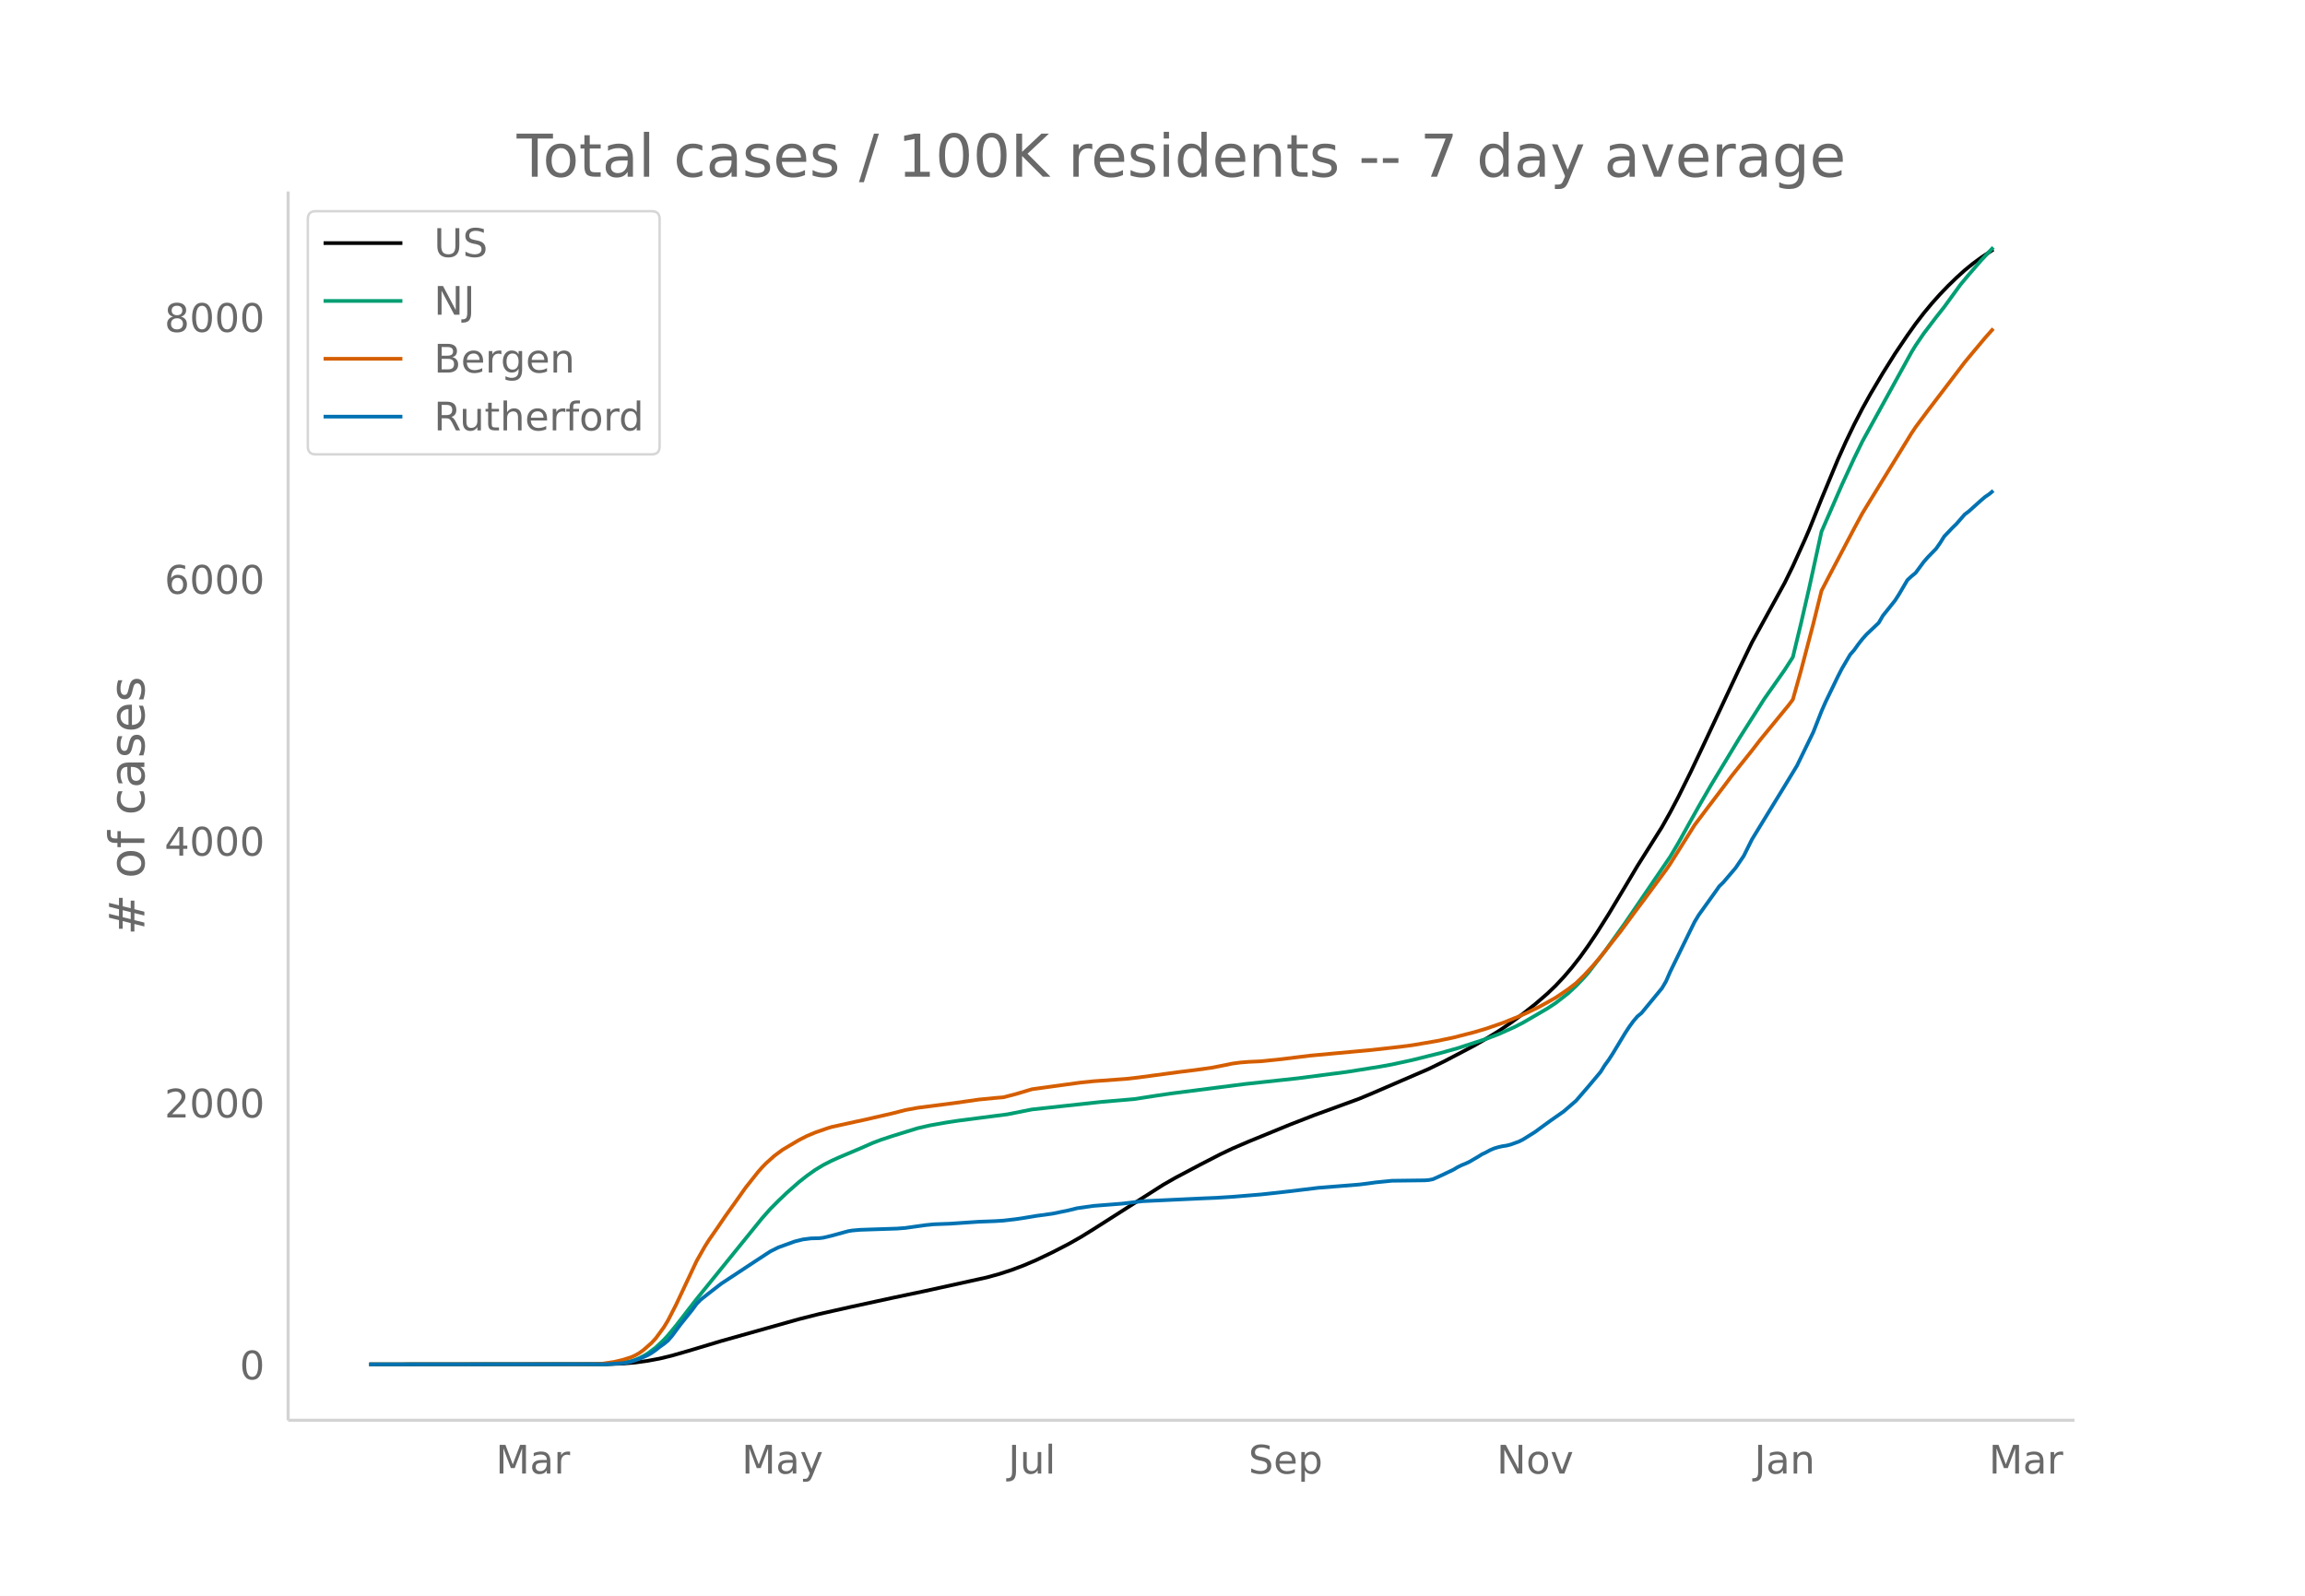
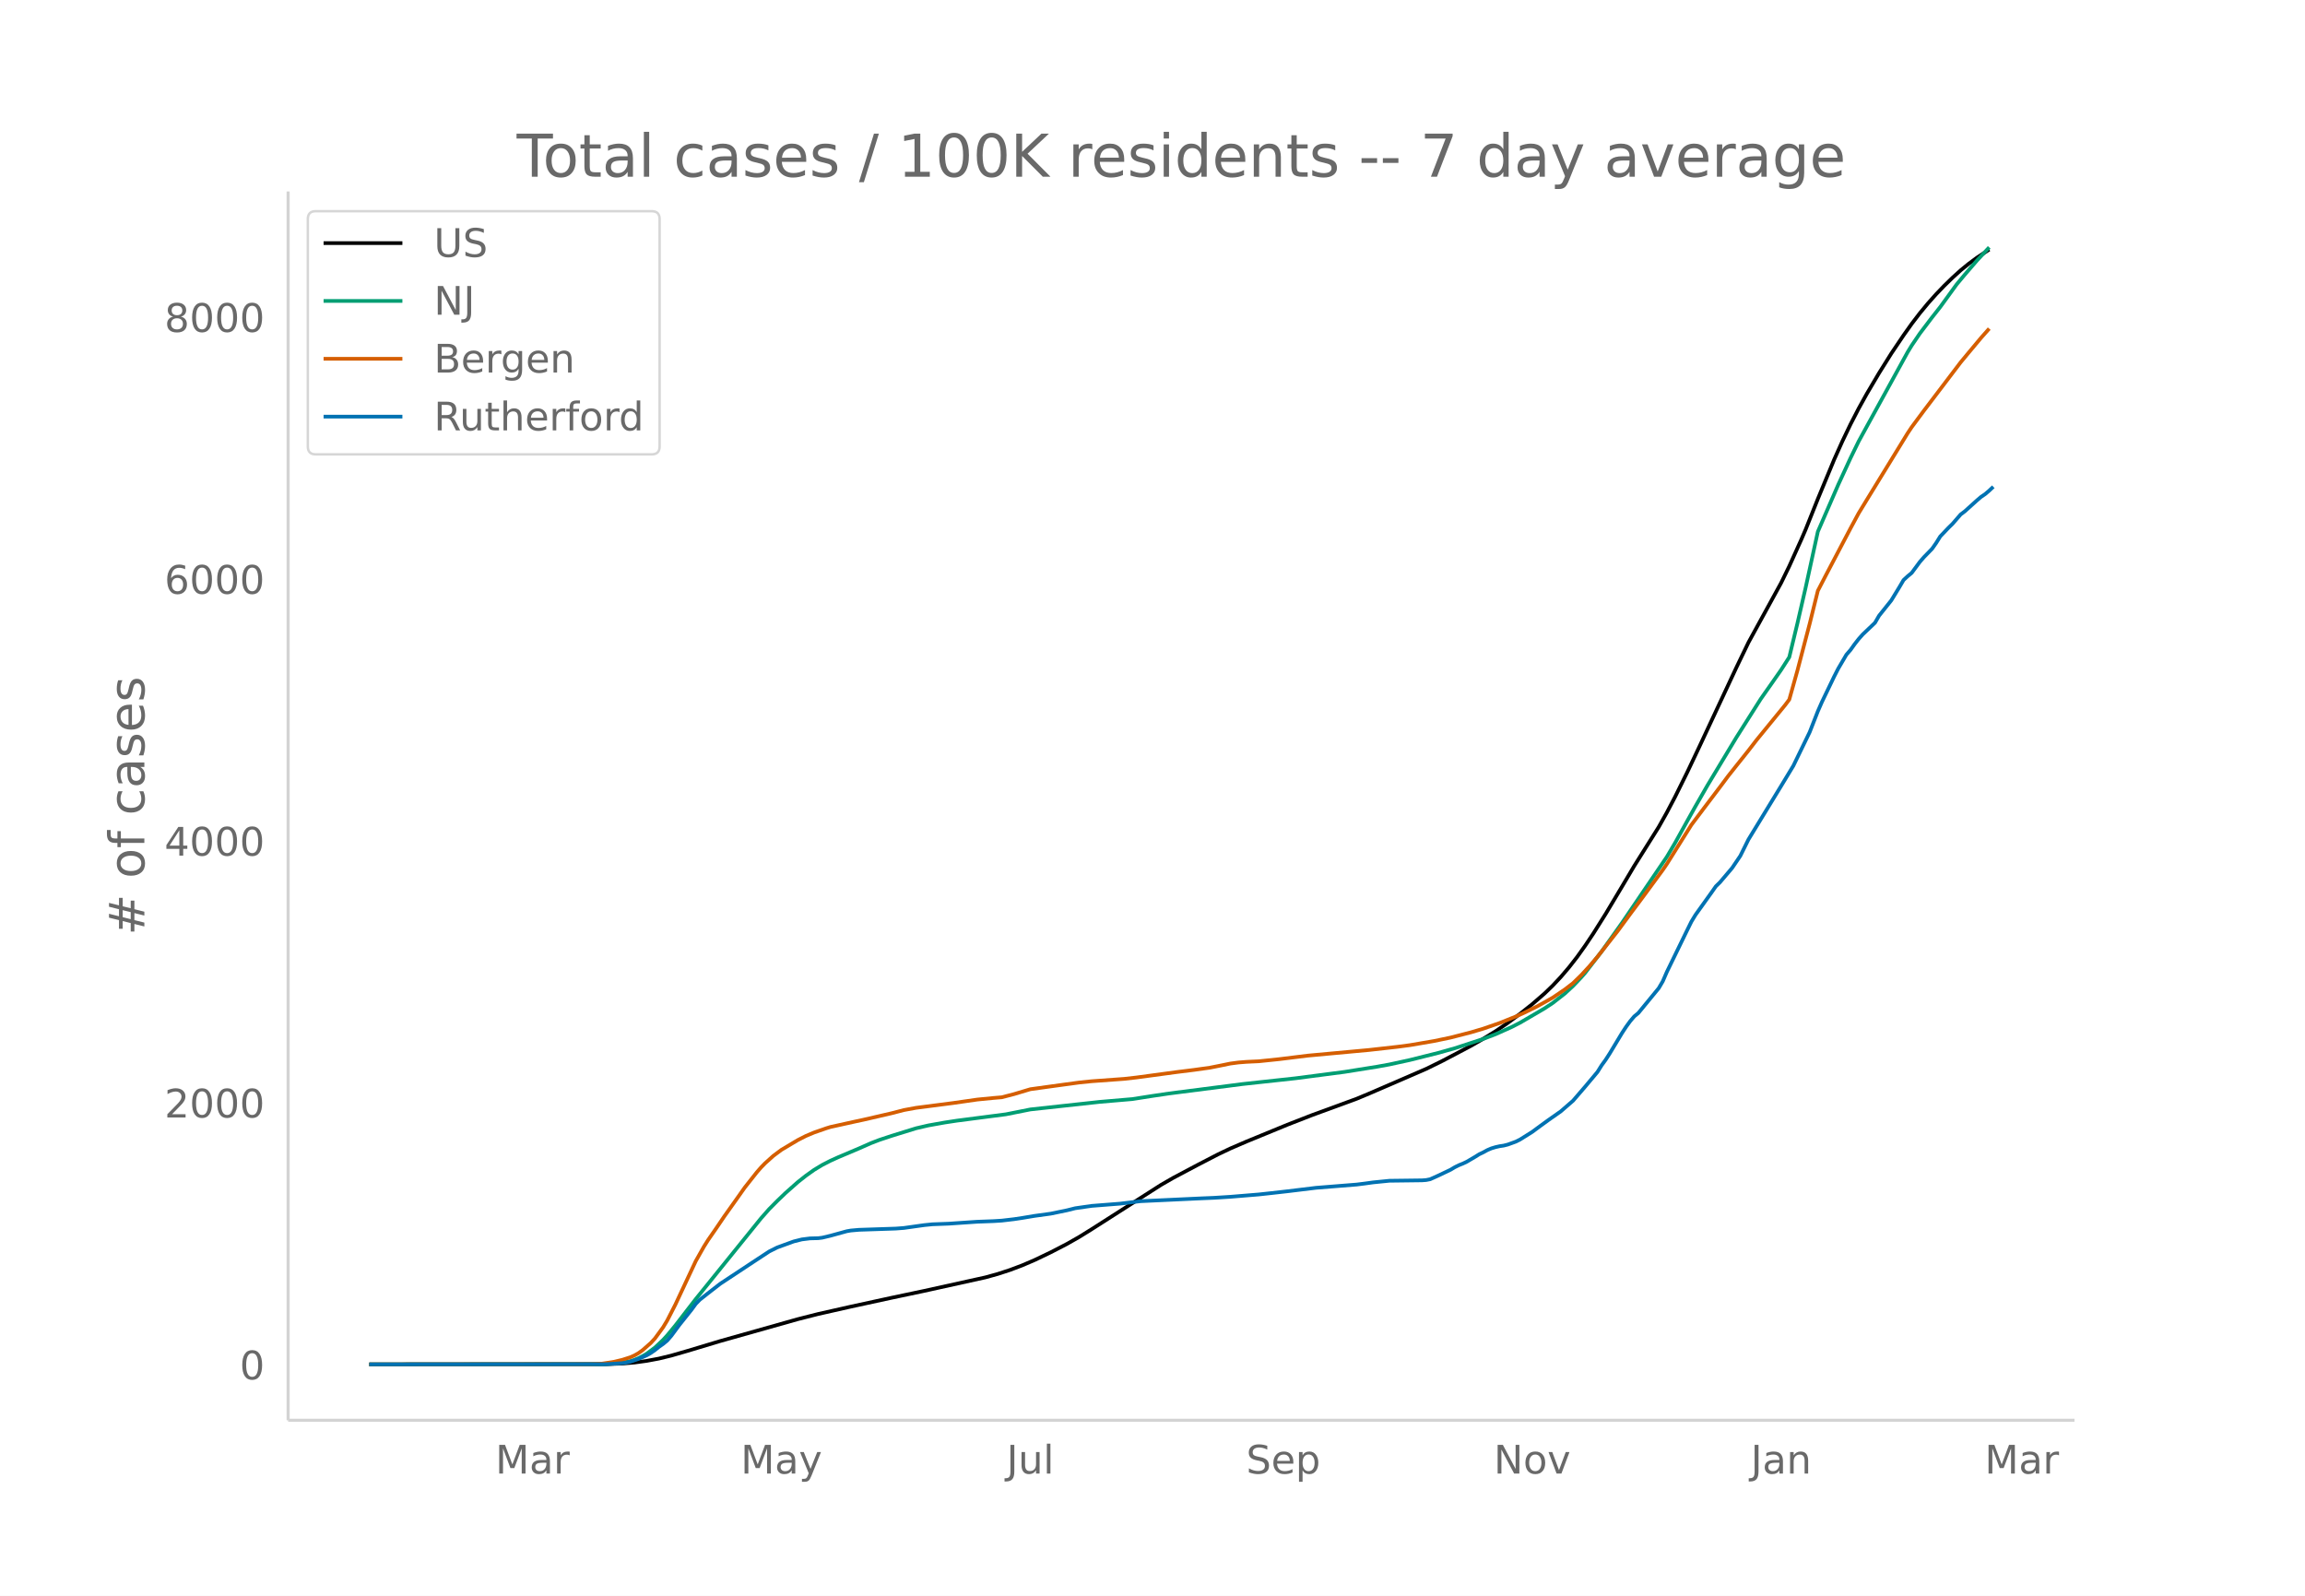
<svg xmlns="http://www.w3.org/2000/svg" xmlns:xlink="http://www.w3.org/1999/xlink" height="864" viewBox="0 0 936 648" width="1248">
  <defs>
    <style>*{stroke-linecap:butt;stroke-linejoin:round}</style>
  </defs>
  <g id="figure_1">
    <path d="M0 648h936V0H0z" fill="#fff" id="patch_1" />
    <g id="axes_1">
      <path d="M117 576.72h725.4V77.76H117z" fill="none" id="patch_2" />
-       <path clip-path="url(#p2bc6e52083)" d="M149.973 554.04l96.343-.092 6.645-.245 4.983-.42 4.983-.68 4.983-.93 4.984-1.21 6.644-1.914 13.289-3.99 31.56-8.88 8.306-2.103 13.289-2.99 16.61-3.602 13.29-2.796 24.916-5.488 4.983-1.377 4.984-1.62 4.983-1.873 4.983-2.13 6.645-3.173 6.644-3.433 4.983-2.832 4.983-3.086 28.24-18.003 4.982-2.862 9.967-5.277 8.305-4.286 4.984-2.368 6.644-2.86 16.611-6.81 9.967-3.874 18.272-6.68 4.983-2.077 23.255-10.032 6.645-3.26 11.627-6.11 4.984-2.864 4.983-3.042 4.983-3.389 4.983-3.672 4.984-3.945 4.983-4.305 3.322-3.196 3.322-3.533 3.323-3.88 3.322-4.247 3.322-4.648 3.322-4.955 4.983-7.9 6.645-11.08 4.983-8.376 6.644-10.545 3.323-5.273 3.322-5.912 3.322-6.305 4.983-10.044 4.984-10.495 14.95-31.891 4.983-10.313 13.288-24.181 3.323-6.785 4.983-11.006 1.661-3.85 4.983-12.448 6.645-15.991 3.322-7.39 3.322-6.909 3.322-6.418 3.322-5.982 4.984-8.412 4.983-7.946 4.983-7.382 3.322-4.668 3.323-4.334 3.322-4.01 3.322-3.712 3.322-3.446 3.322-3.224 3.323-3.007 3.322-2.705 3.322-2.439 4.983-3.301h0" fill="none" stroke="#000" stroke-linecap="round" stroke-width="1.5" id="line2d_1" />
-       <path clip-path="url(#p2bc6e52083)" d="M149.973 554.04l94.682-.096 4.983-.24 3.323-.384 3.322-.631 1.66-.525 1.662-.678 1.661-.837 1.661-.982 3.322-2.463 3.323-3.127 1.66-1.802 3.323-4.03 4.983-6.444 3.322-4.286 26.578-32.805 3.322-3.75 3.322-3.34 3.322-3.18 4.984-4.406 3.322-2.618 3.322-2.363 3.322-2.006 3.322-1.695 3.323-1.498 8.305-3.507 4.983-2.189 3.323-1.272 4.983-1.652 9.966-3.076 4.984-1.154 6.644-1.182 4.983-.755 8.306-1.077 11.627-1.503 9.967-1.977 28.239-3.073 13.288-1.133 8.306-1.297 6.644-.98 29.9-3.83 21.594-2.34 19.933-2.593 13.29-2.118 4.982-.904 8.306-1.803 11.628-2.905 6.644-1.869 11.628-3.786 4.983-1.9 6.644-2.965 3.322-1.706 9.967-5.805 3.322-2.185 4.983-3.877 3.323-3.066 3.322-3.486 1.66-1.895 6.645-8.61 8.306-11.624 18.272-26.834 3.322-5.612 4.983-8.957 3.322-5.923 4.984-8.646 11.627-19.249 9.967-15.695 4.983-7.075 3.322-4.757 3.323-5.17 3.322-13.775 3.322-14.397 4.983-22.784 8.306-19.069 4.983-10.792 3.322-6.795 3.322-6.052 16.611-30.164 1.661-2.717 3.323-4.881 4.983-6.557 3.322-4.207 6.645-9.135 3.322-3.978 4.983-5.762 4.983-5.337h0" fill="none" stroke="#009e73" stroke-linecap="round" stroke-width="1.5" id="line2d_2" />
-       <path clip-path="url(#p2bc6e52083)" d="M149.973 554.04l89.699-.095 4.983-.207 4.983-.766 3.323-.793 3.322-1.062 1.66-.74 1.662-.948 1.661-1.202 3.322-2.921 1.661-1.8 3.323-4.536 1.66-2.739 3.323-6.469 8.305-17.672 3.322-5.866 1.662-2.632 3.322-4.78 3.322-4.89 4.983-6.986 3.322-4.7 4.984-6.286 1.66-1.895 1.662-1.705 3.322-2.978 3.322-2.467 6.645-3.946 3.322-1.69 3.322-1.392 4.983-1.728 1.661-.513 9.967-2.194 3.322-.71 11.628-2.677 4.983-1.289 4.983-.915 14.95-1.93 9.967-1.425 6.644-.648 3.322-.275 4.984-1.29 6.644-1.985 8.306-1.143 4.983-.687 6.644-.901 4.983-.505 13.29-.965 4.983-.562 16.61-2.235 6.645-.822 6.644-.926 4.983-.988 3.323-.685 3.322-.437 3.322-.26 4.983-.233 8.306-.862 11.627-1.429 24.917-2.292 11.628-1.3 4.983-.655 9.966-1.7 6.645-1.387 8.305-2.133 4.984-1.476 6.644-2.294 6.644-2.663 3.322-1.492 4.984-2.433 3.322-1.82 3.322-1.87 4.983-3.368 3.323-2.546 3.322-3.235 3.322-3.592 3.322-3.902 8.306-10.553 4.983-6.77 4.983-6.664 8.306-11.27 1.66-2.418 9.967-15.847 4.984-6.607 6.644-8.752 3.322-4.443 3.322-4.18 4.984-6.228 3.322-4.302 11.628-14.196 1.66-2.216 3.323-11.812 4.983-18.971 3.322-13.379 3.322-6.403 9.967-18.935 3.322-6.15 3.322-5.437 16.611-27.025 1.661-2.497 4.984-6.695 14.95-19.628 3.322-4 4.983-5.944 3.322-3.735h0" fill="none" stroke="#d55e00" stroke-linecap="round" stroke-width="1.5" id="line2d_3" />
-       <path clip-path="url(#p2bc6e52083)" d="M149.973 554.04l96.343-.083 6.645-.415 1.66-.249 1.662-.373 3.322-1.12 3.322-1.453 1.661-.955 1.661-1.162 1.661-1.328 1.662-1.162 1.66-1.369 1.662-1.909 3.322-4.482 4.983-6.224 1.661-2.283 1.661-1.701 3.323-2.615 4.983-3.859 13.289-8.756 6.644-4.357 3.322-1.66 6.645-2.407 3.322-.83 3.322-.415 3.322-.083 1.661-.207 3.322-.789 6.645-1.826 1.66-.29 3.323-.29 4.983-.167 9.967-.332 3.322-.249 8.306-1.162 3.322-.332 6.644-.249 11.628-.788 6.644-.249 3.322-.207 4.984-.581 3.322-.498 4.983-.83 6.645-.913 6.644-1.37 3.322-.83 6.644-.954 11.628-.913 8.306-.996 24.916-1.162 4.983-.207 6.645-.415 11.627-.955 4.984-.54 6.644-.746 11.628-1.411 16.61-1.328 3.323-.415 3.322-.457 6.644-.664 6.645-.083 6.644-.083 1.661-.124 1.661-.332 3.323-1.494 4.983-2.365 1.66-.996 1.662-.83 1.661-.664 1.661-.789 3.322-1.95 1.661-1.038 1.662-.788 1.66-.913 1.662-.705 1.66-.498 1.662-.374 1.661-.249 1.661-.415 3.322-1.203 1.661-.83 4.984-3.113 3.322-2.448 3.322-2.407 4.983-3.486 4.984-4.315 4.983-5.769 4.983-5.934 1.661-2.656 1.661-2.282 1.661-2.573 4.984-8.258 1.66-2.531 1.662-2.283 1.661-1.95 1.661-1.37 8.306-10.084 1.66-2.821 1.662-3.818 8.305-17.014 1.661-3.362 1.661-2.739 6.645-9.254 1.66-2.365 1.662-1.618 4.983-5.852 3.323-4.896 3.322-6.681 13.288-21.704 4.984-8.216 6.644-13.653 3.322-8.466 1.661-3.776 4.984-10.333 1.66-3.237 3.323-5.644 1.661-1.908 1.661-2.324 1.661-2.117 1.661-1.867 4.984-4.73 1.66-2.864 3.323-4.15 1.661-2.075 1.661-2.614 3.322-5.644 1.661-1.535 1.661-1.37 3.323-4.482 1.66-1.909 3.323-3.402 1.661-2.366 1.661-2.656 3.322-3.485 1.661-1.619 3.323-3.818 1.66-1.245 4.984-4.481 1.661-1.411 1.661-1.12 1.661-1.412h0" fill="none" stroke="#0072b2" stroke-linecap="round" stroke-width="1.5" id="line2d_4" />
+       <path clip-path="url(#p126c378b00)" d="M149.973 554.04l96.101-.092 6.628-.245 4.97-.42 4.971-.68 4.971-.93 4.97-1.21 6.629-1.914 13.255-3.99 31.481-8.88 8.285-2.103 13.255-2.99 16.57-3.602 13.255-2.796 24.854-5.488 4.97-1.377 4.971-1.62 4.971-1.873 4.97-2.13 6.629-3.173 6.627-3.433 4.971-2.832 4.97-3.086 28.168-18.003 4.971-2.862 9.942-5.277 8.284-4.286 4.971-2.368 6.628-2.86 16.569-6.81 9.941-3.874 18.227-6.68 4.97-2.077 23.197-10.032 6.628-3.26 11.598-6.11 4.971-2.864 4.97-3.042 4.972-3.389 4.97-3.672 4.971-3.945 4.971-4.305 3.314-3.196 3.314-3.533 3.313-3.88 3.314-4.247 3.314-4.648 3.314-4.955 4.97-7.9 6.628-11.08 4.971-8.376 6.628-10.545 3.314-5.273 3.314-5.912 3.313-6.305 4.971-10.044 4.971-10.495 14.912-31.891 4.971-10.313 13.255-24.181 3.314-6.785 4.971-11.006 1.657-3.85 4.97-12.448 6.628-15.991 3.314-7.39 3.314-6.909 3.314-6.418 3.314-5.982 4.97-8.412 4.971-7.946 4.971-7.382 3.314-4.668 3.314-4.334 3.314-4.01 3.313-3.712 3.314-3.446 3.314-3.224 3.314-3.007 3.314-2.705 3.314-2.439 4.97-3.301h0" fill="none" stroke="#000" stroke-linecap="round" stroke-width="1.5" id="line2d_1" />
+       <path clip-path="url(#p126c378b00)" d="M149.973 554.04l94.444-.096 4.971-.24 3.314-.384 3.314-.631 1.657-.525 1.657-.678 1.656-.837 1.657-.982 3.314-2.463 3.314-3.127 1.657-1.802 3.314-4.03 4.97-6.444 3.314-4.286 26.511-32.805 3.314-3.75 3.314-3.34 3.314-3.18 4.97-4.406 3.314-2.618 3.314-2.363 3.314-2.006 3.314-1.695 3.314-1.498 8.284-3.507 4.971-2.189 3.314-1.272 4.97-1.652 9.942-3.076 4.97-1.154 6.629-1.182 4.97-.755 8.285-1.077 11.598-1.503 9.942-1.977 28.168-3.073 13.255-1.133 8.285-1.297 6.627-.98 29.825-3.83 21.54-2.34 19.883-2.593 13.255-2.118 4.971-.904 8.285-1.803 11.598-2.905 6.628-1.869 11.598-3.786 4.97-1.9 6.629-2.965 3.313-1.706 9.942-5.805 3.314-2.185 4.97-3.877 3.314-3.066 3.314-3.486 1.657-1.895 6.628-8.61 8.284-11.624 18.227-26.834 3.313-5.612 4.971-8.957 3.314-5.923 4.97-8.646 11.6-19.249 9.94-15.695 4.972-7.075 3.313-4.757 3.314-5.17 3.314-13.775 3.314-14.397 4.97-22.784 8.285-19.069 4.971-10.792 3.314-6.795 3.314-6.052 16.569-30.164 1.657-2.717 3.314-4.881 4.97-6.557 3.314-4.207 6.628-9.135 3.314-3.978 4.97-5.762 4.971-5.337h0" fill="none" stroke="#009e73" stroke-linecap="round" stroke-width="1.5" id="line2d_2" />
+       <path clip-path="url(#p126c378b00)" d="M149.973 554.04l89.473-.095 4.971-.207 4.971-.766 3.314-.793 3.314-1.062 1.657-.74 1.657-.948 1.656-1.202 3.314-2.921 1.657-1.8 3.314-4.536 1.657-2.739 3.314-6.469 8.284-17.672 3.314-5.866 1.657-2.632 3.314-4.78 3.314-4.89 4.97-6.986 3.314-4.7 4.971-6.286 1.657-1.895 1.657-1.705 3.314-2.978 3.314-2.467 6.627-3.946 3.314-1.69 3.314-1.392 4.97-1.728 1.658-.513 9.941-2.194 3.314-.71 11.599-2.677 4.97-1.289 4.971-.915 14.912-1.93 9.942-1.425 6.628-.648 3.313-.275 4.971-1.29 6.628-1.985 8.285-1.143 4.97-.687 6.628-.901 4.97-.505 13.256-.965 4.97-.562 16.57-2.235 6.628-.822 6.627-.926 4.971-.988 3.314-.685 3.314-.437 3.314-.26 4.97-.233 8.285-.862 11.599-1.429 24.853-2.292 11.599-1.3 4.97-.655 9.942-1.7 6.628-1.387 8.284-2.133 4.971-1.476 6.628-2.294 6.628-2.663 3.313-1.492 4.971-2.433 3.314-1.82 3.314-1.87 4.97-3.368 3.314-2.546 3.314-3.235 3.314-3.592 3.314-3.902 8.285-10.553 4.97-6.77 4.971-6.664 8.285-11.27 1.657-2.418 9.941-15.847 4.97-6.607 6.629-8.752 3.313-4.443 3.314-4.18 4.971-6.228 3.314-4.302 11.598-14.196 1.657-2.216 3.314-11.812 4.97-18.971 3.315-13.379 3.314-6.403 9.941-18.935 3.314-6.15 3.314-5.437 16.569-27.025 1.657-2.497 4.97-6.695 14.913-19.628 3.314-4 4.97-5.944 3.314-3.735h0" fill="none" stroke="#d55e00" stroke-linecap="round" stroke-width="1.5" id="line2d_3" />
+       <path clip-path="url(#p126c378b00)" d="M149.973 554.04l96.101-.083 6.628-.415 1.657-.249 1.657-.373 3.314-1.12 3.313-1.453 1.657-.955 1.657-1.162 1.657-1.328 1.657-1.162 1.657-1.369 1.657-1.909 3.314-4.482 4.97-6.224 1.657-2.283 1.657-1.701 3.314-2.615 4.97-3.859 13.256-8.756 6.628-4.357 3.314-1.66 6.628-2.407 3.313-.83 3.314-.415 3.314-.083 1.657-.207 3.314-.789 6.627-1.826 1.657-.29 3.314-.29 4.971-.167 9.942-.332 3.313-.249 8.285-1.162 3.314-.332 6.628-.249 11.598-.788 6.628-.249 3.313-.207 4.971-.581 3.314-.498 4.97-.83 6.629-.913 6.627-1.37 3.314-.83 6.628-.954 11.598-.913 8.285-.996 24.854-1.162 4.97-.207 6.628-.415 11.598-.955 4.971-.54 6.628-.746 11.598-1.411 16.57-1.328 3.313-.415 3.314-.457 6.628-.664 6.628-.083 6.627-.083 1.657-.124 1.657-.332 3.314-1.494 4.97-2.365 1.658-.996 1.657-.83 1.657-.664 1.656-.789 3.314-1.95 1.657-1.038 1.657-.788 1.657-.913 1.657-.705 1.657-.498 1.657-.374 1.657-.249 1.657-.415 3.314-1.203 1.656-.83 4.971-3.113 3.314-2.448 3.314-2.407 4.97-3.486 4.971-4.315 4.971-5.769 4.97-5.934 1.658-2.656 1.657-2.282 1.657-2.573 4.97-8.258 1.657-2.531 1.657-2.283 1.657-1.95 1.657-1.37 8.285-10.084 1.657-2.821 1.657-3.818 8.284-17.014 1.657-3.362 1.657-2.739 6.628-9.254 1.657-2.365 1.657-1.618 4.97-5.852 3.314-4.896 3.314-6.681 13.255-21.704 4.971-8.216 6.628-13.653 3.314-8.466 1.657-3.776 4.97-10.333 1.657-3.237 3.314-5.644 1.657-1.908 1.657-2.324 1.657-2.117 1.657-1.867 4.97-4.73 1.657-2.864 3.314-4.15 1.657-2.075 3.314-5.436 1.657-2.822 1.657-1.535 1.657-1.37 3.314-4.482 1.657-1.909 3.313-3.402 1.657-2.366 1.657-2.656 3.314-3.485 1.657-1.619 3.314-3.818 1.657-1.245 4.97-4.481 1.658-1.411 1.656-1.12 1.657-1.412 1.657-1.577h0" fill="none" stroke="#0072b2" stroke-linecap="round" stroke-width="1.5" id="line2d_4" />
      <path d="M117 576.72V77.76" fill="none" stroke="#d3d3d3" stroke-linecap="square" stroke-width="1.25" id="patch_3" />
      <path d="M117 576.72h725.4" fill="none" stroke="#d3d3d3" stroke-linecap="square" stroke-width="1.25" id="patch_4" />
      <g id="matplotlib.axis_1">
        <g id="xtick_1">
-           <g transform="matrix(.16 0 0 -.16 201.323 598.378)" fill="#696969" id="text_1">
+           <g transform="matrix(.16 0 0 -.16 201.156 598.378)" fill="#696969" id="text_1">
            <defs>
              <path d="M9.813 72.906h14.703l18.593-49.61 18.703 49.61h14.704V0H66.89v64.016l-18.797-50h-9.907l-18.796 50V0H9.813z" id="DejaVuSans-77" />
              <path d="M34.281 27.484q-10.89 0-15.093-2.484-4.204-2.484-4.204-8.5 0-4.781 3.157-7.594 3.156-2.797 8.562-2.797 7.485 0 12 5.297 4.516 5.297 4.516 14.078v2zm17.922 3.72V0H43.22v8.297Q40.14 3.328 35.547.953q-4.594-2.375-11.234-2.375-8.391 0-13.36 4.719Q6 8.016 6 15.922q0 9.219 6.172 13.906 6.187 4.688 18.437 4.688h12.61v.89q0 6.203-4.078 9.594-4.078 3.39-11.453 3.39-4.688 0-9.141-1.124-4.438-1.125-8.531-3.375v8.312q4.921 1.906 9.562 2.844 4.64.953 9.031.953 11.875 0 17.735-6.156 5.86-6.14 5.86-18.64z" id="DejaVuSans-97" />
              <path d="M41.11 46.297q-1.516.875-3.297 1.281Q36.03 48 33.89 48q-7.625 0-11.703-4.953-4.079-4.953-4.079-14.234V0H9.08v54.688h9.03v-8.5q2.844 4.984 7.375 7.39Q30.031 56 36.531 56q.922 0 2.047-.125 1.125-.11 2.484-.36z" id="DejaVuSans-114" />
            </defs>
            <use xlink:href="#DejaVuSans-77" />
            <use x="86.279" xlink:href="#DejaVuSans-97" />
            <use x="147.559" xlink:href="#DejaVuSans-114" />
          </g>
        </g>
        <g id="xtick_2">
-           <g transform="matrix(.16 0 0 -.16 301.203 598.378)" fill="#696969" id="text_2">
+           <g transform="matrix(.16 0 0 -.16 300.782 598.378)" fill="#696969" id="text_2">
            <defs>
              <path d="M32.172-5.078q-3.797-9.766-7.422-12.735-3.61-2.984-9.656-2.984H7.906v7.516h5.282q3.703 0 5.75 1.765Q21-9.766 23.483-3.219l1.61 4.094-22.11 53.813H12.5l17.094-42.766 17.093 42.766h9.516z" id="DejaVuSans-121" />
            </defs>
            <use xlink:href="#DejaVuSans-77" />
            <use x="86.279" xlink:href="#DejaVuSans-97" />
            <use x="147.559" xlink:href="#DejaVuSans-121" />
          </g>
        </g>
        <g id="xtick_3">
-           <g transform="matrix(.16 0 0 -.16 409.418 598.378)" fill="#696969" id="text_3">
+           <g transform="matrix(.16 0 0 -.16 408.741 598.378)" fill="#696969" id="text_3">
            <defs>
              <path d="M9.813 72.906h9.859V5.078q0-13.187-5-19.14-5-5.954-16.094-5.954h-3.75v8.297h3.078q6.531 0 9.219 3.672Q9.813-4.39 9.813 5.078z" id="DejaVuSans-74" />
              <path d="M8.5 21.578v33.11h8.984V21.922q0-7.766 3.016-11.656 3.031-3.875 9.094-3.875 7.265 0 11.484 4.64 4.234 4.64 4.234 12.656v31h8.985V0h-8.984v8.406Q42.047 3.422 37.718 1q-4.313-2.422-10.032-2.422-9.421 0-14.312 5.86Q8.5 10.296 8.5 21.578zM31.11 56z" id="DejaVuSans-117" />
              <path d="M9.422 75.984h8.984V0H9.422z" id="DejaVuSans-108" />
            </defs>
            <use xlink:href="#DejaVuSans-74" />
            <use x="29.492" xlink:href="#DejaVuSans-117" />
            <use x="92.871" xlink:href="#DejaVuSans-108" />
          </g>
        </g>
        <g id="xtick_4">
-           <g transform="matrix(.16 0 0 -.16 506.978 598.378)" fill="#696969" id="text_4">
+           <g transform="matrix(.16 0 0 -.16 506.043 598.378)" fill="#696969" id="text_4">
            <defs>
              <path d="M53.516 70.516V60.89q-5.61 2.687-10.594 4-4.984 1.328-9.625 1.328-8.047 0-12.422-3.125t-4.375-8.89q0-4.845 2.906-7.313 2.907-2.453 11.016-3.97l5.953-1.218q11.031-2.11 16.281-7.406 5.25-5.297 5.25-14.172 0-10.61-7.11-16.078-7.093-5.469-20.812-5.469-5.172 0-11.015 1.172Q13.14.922 6.89 3.219v10.156q6-3.36 11.765-5.078 5.766-1.703 11.328-1.703 8.438 0 13.032 3.312 4.593 3.328 4.593 9.485 0 5.359-3.297 8.39-3.296 3.032-10.812 4.547L27.484 33.5q-11.03 2.188-15.968 6.875-4.922 4.688-4.922 13.047 0 9.672 6.812 15.234 6.813 5.563 18.766 5.563 5.14 0 10.453-.938 5.328-.922 10.89-2.765z" id="DejaVuSans-83" />
              <path d="M56.203 29.594v-4.39H14.891q.593-9.282 5.593-14.142 5-4.859 13.938-4.859 5.172 0 10.031 1.266 4.86 1.265 9.656 3.812v-8.5Q49.266.734 44.187-.344 39.11-1.422 33.892-1.422q-13.094 0-20.735 7.61-7.64 7.625-7.64 20.625 0 13.421 7.25 21.296Q20.016 56 32.328 56q11.031 0 17.453-7.11 6.422-7.093 6.422-19.296zm-8.984 2.64q-.094 7.36-4.125 11.75-4.032 4.407-10.672 4.407-7.516 0-12.031-4.25-4.516-4.25-5.203-11.97z" id="DejaVuSans-101" />
              <path d="M18.11 8.203v-29H9.077v75.484h9.031v-8.296q2.844 4.875 7.157 7.234Q29.594 56 35.594 56q9.968 0 16.187-7.906 6.235-7.907 6.235-20.797T51.78 6.484q-6.218-7.906-16.187-7.906-6 0-10.328 2.375-4.313 2.375-7.157 7.25zm30.578 19.094q0 9.906-4.079 15.547-4.078 5.64-11.203 5.64-7.14 0-11.218-5.64-4.079-5.64-4.079-15.547 0-9.906 4.078-15.547 4.079-5.64 11.22-5.64 7.124 0 11.202 5.64t4.078 15.547z" id="DejaVuSans-112" />
            </defs>
            <use xlink:href="#DejaVuSans-83" />
            <use x="63.477" xlink:href="#DejaVuSans-101" />
            <use x="125" xlink:href="#DejaVuSans-112" />
          </g>
        </g>
        <g id="xtick_5">
-           <g transform="matrix(.16 0 0 -.16 607.77 598.378)" fill="#696969" id="text_5">
+           <g transform="matrix(.16 0 0 -.16 606.58 598.378)" fill="#696969" id="text_5">
            <defs>
              <path d="M9.813 72.906h13.28l32.329-60.984v60.984h9.562V0h-13.28L19.39 60.984V0H9.813z" id="DejaVuSans-78" />
              <path d="M30.61 48.39q-7.22 0-11.422-5.64-4.204-5.64-4.204-15.453 0-9.813 4.172-15.453 4.188-5.64 11.453-5.64 7.188 0 11.375 5.655 4.203 5.672 4.203 15.438 0 9.719-4.203 15.406-4.187 5.688-11.375 5.688zm0 7.61q11.718 0 18.406-7.625 6.703-7.61 6.703-21.078 0-13.422-6.703-21.078-6.688-7.64-18.407-7.64-11.765 0-18.437 7.64-6.656 7.656-6.656 21.078 0 13.469 6.656 21.078Q18.844 56 30.609 56z" id="DejaVuSans-111" />
              <path d="M2.984 54.688H12.5L29.594 8.797l17.093 45.89h9.516L35.687 0H23.485z" id="DejaVuSans-118" />
            </defs>
            <use xlink:href="#DejaVuSans-78" />
            <use x="74.805" xlink:href="#DejaVuSans-111" />
            <use x="135.986" xlink:href="#DejaVuSans-118" />
          </g>
        </g>
        <g id="xtick_6">
-           <g transform="matrix(.16 0 0 -.16 712.379 598.378)" fill="#696969" id="text_6">
+           <g transform="matrix(.16 0 0 -.16 710.935 598.378)" fill="#696969" id="text_6">
            <defs>
              <path d="M54.89 33.016V0h-8.984v32.719q0 7.765-3.031 11.61-3.031 3.858-9.078 3.858-7.281 0-11.484-4.64-4.204-4.625-4.204-12.64V0H9.08v54.688h9.03v-8.5q3.235 4.937 7.594 7.374Q30.078 56 35.797 56q9.422 0 14.25-5.828 4.844-5.828 4.844-17.156z" id="DejaVuSans-110" />
            </defs>
            <use xlink:href="#DejaVuSans-74" />
            <use x="29.492" xlink:href="#DejaVuSans-97" />
            <use x="90.771" xlink:href="#DejaVuSans-110" />
          </g>
        </g>
        <g id="xtick_7">
-           <g transform="matrix(.16 0 0 -.16 807.622 598.378)" fill="#696969" id="text_7">
+           <g transform="matrix(.16 0 0 -.16 805.932 598.378)" fill="#696969" id="text_7">
            <use xlink:href="#DejaVuSans-77" />
            <use x="86.279" xlink:href="#DejaVuSans-97" />
            <use x="147.559" xlink:href="#DejaVuSans-114" />
          </g>
        </g>
      </g>
      <g id="matplotlib.axis_2">
        <g id="ytick_1">
          <g transform="matrix(.16 0 0 -.16 97.32 560.119)" fill="#696969" id="text_8">
            <defs>
              <path d="M31.781 66.406q-7.61 0-11.453-7.5Q16.5 51.422 16.5 36.375q0-14.984 3.828-22.484 3.844-7.5 11.453-7.5 7.672 0 11.5 7.5 3.844 7.5 3.844 22.484 0 15.047-3.844 22.531-3.828 7.5-11.5 7.5zm0 7.813q12.266 0 18.735-9.703 6.468-9.688 6.468-28.141 0-18.406-6.468-28.11-6.47-9.687-18.735-9.687-12.25 0-18.718 9.688-6.47 9.703-6.47 28.109 0 18.453 6.47 28.14Q19.53 74.22 31.78 74.22z" id="DejaVuSans-48" />
            </defs>
            <use xlink:href="#DejaVuSans-48" />
          </g>
        </g>
        <g id="ytick_2">
          <g transform="matrix(.16 0 0 -.16 66.78 453.784)" fill="#696969" id="text_9">
            <defs>
              <path d="M19.188 8.297h34.421V0H7.33v8.297q5.609 5.812 15.296 15.594 9.703 9.797 12.188 12.64 4.734 5.313 6.609 9 1.89 3.688 1.89 7.25 0 5.813-4.078 9.469-4.078 3.672-10.625 3.672-4.64 0-9.797-1.61-5.14-1.609-11-4.89v9.969Q13.767 71.78 18.938 73q5.188 1.219 9.485 1.219 11.328 0 18.062-5.672 6.735-5.656 6.735-15.125 0-4.5-1.688-8.531-1.672-4.016-6.125-9.485-1.218-1.422-7.765-8.187-6.532-6.766-18.453-18.922z" id="DejaVuSans-50" />
            </defs>
            <use xlink:href="#DejaVuSans-50" />
            <use x="63.623" xlink:href="#DejaVuSans-48" />
            <use x="127.246" xlink:href="#DejaVuSans-48" />
            <use x="190.869" xlink:href="#DejaVuSans-48" />
          </g>
        </g>
        <g id="ytick_3">
          <g transform="matrix(.16 0 0 -.16 66.78 347.449)" fill="#696969" id="text_10">
            <defs>
              <path d="M37.797 64.313L12.89 25.39h24.906zm-2.594 8.593H47.61V25.391h10.407v-8.203H47.609V0h-9.812v17.188H4.89v9.515z" id="DejaVuSans-52" />
            </defs>
            <use xlink:href="#DejaVuSans-52" />
            <use x="63.623" xlink:href="#DejaVuSans-48" />
            <use x="127.246" xlink:href="#DejaVuSans-48" />
            <use x="190.869" xlink:href="#DejaVuSans-48" />
          </g>
        </g>
        <g id="ytick_4">
          <g transform="matrix(.16 0 0 -.16 66.78 241.114)" fill="#696969" id="text_11">
            <defs>
              <path d="M33.016 40.375q-6.641 0-10.532-4.547-3.875-4.531-3.875-12.437 0-7.86 3.875-12.438 3.891-4.562 10.532-4.562 6.64 0 10.515 4.562 3.875 4.578 3.875 12.438 0 7.906-3.875 12.437-3.875 4.547-10.515 4.547zm19.578 30.922v-8.984q-3.719 1.75-7.5 2.671-3.782.938-7.5.938-9.766 0-14.922-6.594-5.14-6.594-5.875-19.922 2.875 4.25 7.219 6.516 4.359 2.266 9.578 2.266 10.984 0 17.36-6.672 6.374-6.657 6.374-18.125 0-11.235-6.64-18.032-6.641-6.78-17.672-6.78-12.657 0-19.344 9.687-6.688 9.703-6.688 28.109 0 17.281 8.204 27.563 8.203 10.28 22.015 10.28 3.719 0 7.5-.734t7.89-2.187z" id="DejaVuSans-54" />
            </defs>
            <use xlink:href="#DejaVuSans-54" />
            <use x="63.623" xlink:href="#DejaVuSans-48" />
            <use x="127.246" xlink:href="#DejaVuSans-48" />
            <use x="190.869" xlink:href="#DejaVuSans-48" />
          </g>
        </g>
        <g id="ytick_5">
          <g transform="matrix(.16 0 0 -.16 66.78 134.78)" fill="#696969" id="text_12">
            <defs>
              <path d="M31.781 34.625q-7.031 0-11.062-3.766-4.016-3.765-4.016-10.343 0-6.594 4.016-10.36Q24.75 6.391 31.78 6.391q7.032 0 11.078 3.78 4.063 3.798 4.063 10.345 0 6.578-4.031 10.343-4.016 3.766-11.11 3.766zm-9.86 4.188q-6.343 1.562-9.89 5.906Q8.5 49.079 8.5 55.329q0 8.733 6.219 13.812 6.234 5.078 17.062 5.078 10.89 0 17.094-5.078 6.203-5.079 6.203-13.813 0-6.25-3.547-10.61-3.531-4.343-9.828-5.906 7.125-1.656 11.094-6.5 3.984-4.828 3.984-11.796 0-10.61-6.468-16.282-6.47-5.656-18.532-5.656-12.047 0-18.531 5.656-6.469 5.672-6.469 16.282 0 6.968 4 11.797 4.016 4.843 11.14 6.5zM18.314 54.39q0-5.657 3.53-8.828 3.548-3.172 9.938-3.172 6.36 0 9.938 3.172 3.593 3.171 3.593 8.828 0 5.672-3.593 8.843-3.578 3.172-9.938 3.172-6.39 0-9.937-3.172-3.532-3.172-3.532-8.843z" id="DejaVuSans-56" />
            </defs>
            <use xlink:href="#DejaVuSans-56" />
            <use x="63.623" xlink:href="#DejaVuSans-48" />
            <use x="127.246" xlink:href="#DejaVuSans-48" />
            <use x="190.869" xlink:href="#DejaVuSans-48" />
          </g>
        </g>
        <g transform="matrix(0 -.2 -.2 0 58.62 379.813)" fill="#696969" id="text_13">
          <defs>
            <path d="M51.125 44H36.922l-4.11-16.313h14.313zm-7.328 27.781l-5.078-20.265h14.265L58.11 71.78h7.813L60.89 51.516h15.234V44h-17.14l-4-16.313h15.53V20.22H53.079L48 0h-7.813l5.032 20.219H30.906L25.875 0h-7.86l5.079 20.219H7.719v7.468h17.187L29 44H13.281v7.516h17.625l4.985 20.265z" id="DejaVuSans-35" />
            <path d="M37.11 75.984V68.5h-8.594q-4.828 0-6.72-1.953-1.874-1.953-1.874-7.031v-4.828h14.797v-6.985H19.922V0H10.89v47.703H2.297v6.984h8.594V58.5q0 9.125 4.25 13.297 4.25 4.187 13.468 4.187z" id="DejaVuSans-102" />
            <path d="M48.781 52.594v-8.407q-3.812 2.11-7.64 3.157-3.828 1.047-7.735 1.047-8.75 0-13.593-5.547-4.829-5.532-4.829-15.547 0-10.016 4.829-15.563 4.843-5.53 13.593-5.53 3.907 0 7.735 1.046 3.828 1.047 7.64 3.156V2.094Q45.016.344 40.984-.531q-4.015-.89-8.562-.89-12.36 0-19.64 7.765-7.266 7.765-7.266 20.953 0 13.375 7.343 21.031Q20.22 56 33.016 56q4.14 0 8.093-.86 3.953-.843 7.672-2.546z" id="DejaVuSans-99" />
            <path d="M44.281 53.078v-8.5q-3.797 1.953-7.906 2.922-4.094.984-8.5.984-6.688 0-10.031-2.047-3.344-2.046-3.344-6.156 0-3.125 2.39-4.906 2.391-1.781 9.626-3.39l3.078-.688q9.562-2.047 13.593-5.781 4.032-3.735 4.032-10.422 0-7.625-6.032-12.078-6.03-4.438-16.578-4.438-4.39 0-9.156.86Q10.688.296 5.422 2v9.281q4.984-2.594 9.812-3.89 4.829-1.282 9.579-1.282 6.343 0 9.75 2.172 3.421 2.172 3.421 6.125 0 3.656-2.468 5.61-2.453 1.953-10.813 3.765l-3.125.735q-8.344 1.75-12.062 5.39-3.704 3.64-3.704 9.985 0 7.718 5.47 11.906Q16.75 56 26.811 56q4.97 0 9.36-.734 4.406-.72 8.11-2.188z" id="DejaVuSans-115" />
          </defs>
          <use xlink:href="#DejaVuSans-35" />
          <use x="83.789" xlink:href="#DejaVuSans-32" />
          <use x="115.576" xlink:href="#DejaVuSans-111" />
          <use x="176.758" xlink:href="#DejaVuSans-102" />
          <use x="211.963" xlink:href="#DejaVuSans-32" />
          <use x="243.75" xlink:href="#DejaVuSans-99" />
          <use x="298.73" xlink:href="#DejaVuSans-97" />
          <use x="360.01" xlink:href="#DejaVuSans-115" />
          <use x="412.109" xlink:href="#DejaVuSans-101" />
          <use x="473.633" xlink:href="#DejaVuSans-115" />
        </g>
      </g>
      <g transform="matrix(.24 0 0 -.24 209.82 71.76)" fill="#696969" id="text_14">
        <defs>
          <path d="M-.297 72.906h61.672v-8.312H35.5V0h-9.906v64.594H-.296z" id="DejaVuSans-84" />
          <path d="M18.313 70.219V54.688h18.5v-6.985h-18.5V18.016q0-6.688 1.828-8.594 1.828-1.906 7.453-1.906h9.218V0h-9.218q-10.407 0-14.36 3.875-3.953 3.89-3.953 14.14v29.688H2.687v6.984h6.594V70.22z" id="DejaVuSans-116" />
          <path d="M25.39 72.906h8.297L8.297-9.28H0z" id="DejaVuSans-47" />
          <path d="M12.406 8.297h16.11v55.625l-17.532-3.516v8.985l17.438 3.515h9.86V8.296H54.39V0H12.406z" id="DejaVuSans-49" />
          <path d="M9.813 72.906h9.859V42.094L52.39 72.906h12.703L28.906 38.922 67.672 0H54.688L19.672 35.11V0h-9.86z" id="DejaVuSans-75" />
          <path d="M9.422 54.688h8.984V0H9.422zm0 21.296h8.984v-11.39H9.422z" id="DejaVuSans-105" />
          <path d="M45.406 46.39v29.594h8.985V0h-8.985v8.203Q42.578 3.328 38.25.953q-4.313-2.375-10.375-2.375-9.906 0-16.14 7.906-6.22 7.922-6.22 20.813 0 12.89 6.22 20.797Q17.968 56 27.874 56q6.063 0 10.375-2.375 4.328-2.36 7.156-7.234zm-30.61-19.093q0-9.906 4.079-15.547 4.078-5.64 11.203-5.64 7.125 0 11.219 5.64 4.11 5.64 4.11 15.547 0 9.906-4.11 15.547-4.094 5.64-11.219 5.64-7.125 0-11.203-5.64-4.078-5.64-4.078-15.547z" id="DejaVuSans-100" />
          <path d="M4.89 31.39h26.313v-8H4.891z" id="DejaVuSans-45" />
          <path d="M8.203 72.906h46.875v-4.203L28.61 0H18.312L43.22 64.594H8.203z" id="DejaVuSans-55" />
          <path d="M45.406 27.984q0 9.766-4.031 15.125-4.016 5.375-11.297 5.375-7.219 0-11.25-5.375-4.031-5.359-4.031-15.125 0-9.718 4.031-15.093t11.25-5.375q7.281 0 11.297 5.375 4.031 5.375 4.031 15.093zm8.985-21.203q0-13.953-6.203-20.765Q42-20.797 29.203-20.797q-4.734 0-8.937.703-4.203.703-8.157 2.172v8.735q3.954-2.141 7.813-3.157 3.86-1.031 7.86-1.031 8.843 0 13.234 4.61 4.39 4.609 4.39 13.937v4.453q-2.781-4.844-7.125-7.234Q33.938 0 27.875 0 17.828 0 11.672 7.656q-6.156 7.672-6.156 20.328 0 12.688 6.156 20.344Q17.828 56 27.875 56q6.063 0 10.406-2.39 4.344-2.391 7.125-7.22v8.297h8.985z" id="DejaVuSans-103" />
        </defs>
        <use xlink:href="#DejaVuSans-84" />
        <use x="44.084" xlink:href="#DejaVuSans-111" />
        <use x="105.266" xlink:href="#DejaVuSans-116" />
        <use x="144.475" xlink:href="#DejaVuSans-97" />
        <use x="205.754" xlink:href="#DejaVuSans-108" />
        <use x="233.537" xlink:href="#DejaVuSans-32" />
        <use x="265.324" xlink:href="#DejaVuSans-99" />
        <use x="320.305" xlink:href="#DejaVuSans-97" />
        <use x="381.584" xlink:href="#DejaVuSans-115" />
        <use x="433.684" xlink:href="#DejaVuSans-101" />
        <use x="495.207" xlink:href="#DejaVuSans-115" />
        <use x="547.307" xlink:href="#DejaVuSans-32" />
        <use x="579.094" xlink:href="#DejaVuSans-47" />
        <use x="612.785" xlink:href="#DejaVuSans-32" />
        <use x="644.572" xlink:href="#DejaVuSans-49" />
        <use x="708.195" xlink:href="#DejaVuSans-48" />
        <use x="771.818" xlink:href="#DejaVuSans-48" />
        <use x="835.441" xlink:href="#DejaVuSans-75" />
        <use x="901.018" xlink:href="#DejaVuSans-32" />
        <use x="932.805" xlink:href="#DejaVuSans-114" />
        <use x="971.668" xlink:href="#DejaVuSans-101" />
        <use x="1033.191" xlink:href="#DejaVuSans-115" />
        <use x="1085.291" xlink:href="#DejaVuSans-105" />
        <use x="1113.074" xlink:href="#DejaVuSans-100" />
        <use x="1176.551" xlink:href="#DejaVuSans-101" />
        <use x="1238.074" xlink:href="#DejaVuSans-110" />
        <use x="1301.453" xlink:href="#DejaVuSans-116" />
        <use x="1340.662" xlink:href="#DejaVuSans-115" />
        <use x="1392.762" xlink:href="#DejaVuSans-32" />
        <use x="1424.549" xlink:href="#DejaVuSans-45" />
        <use x="1460.633" xlink:href="#DejaVuSans-45" />
        <use x="1496.717" xlink:href="#DejaVuSans-32" />
        <use x="1528.504" xlink:href="#DejaVuSans-55" />
        <use x="1592.127" xlink:href="#DejaVuSans-32" />
        <use x="1623.914" xlink:href="#DejaVuSans-100" />
        <use x="1687.391" xlink:href="#DejaVuSans-97" />
        <use x="1748.67" xlink:href="#DejaVuSans-121" />
        <use x="1807.85" xlink:href="#DejaVuSans-32" />
        <use x="1839.637" xlink:href="#DejaVuSans-97" />
        <use x="1900.916" xlink:href="#DejaVuSans-118" />
        <use x="1960.096" xlink:href="#DejaVuSans-101" />
        <use x="2021.619" xlink:href="#DejaVuSans-114" />
        <use x="2062.732" xlink:href="#DejaVuSans-97" />
        <use x="2124.012" xlink:href="#DejaVuSans-103" />
        <use x="2187.488" xlink:href="#DejaVuSans-101" />
      </g>
      <g id="legend_1">
        <path d="M128.2 184.5h136.45q3.2 0 3.2-3.2V88.96q0-3.2-3.2-3.2H128.2q-3.2 0-3.2 3.2v92.34q0 3.2 3.2 3.2z" fill="none" opacity=".8" stroke="#ccc" id="patch_5" />
        <path d="M131.4 98.718h32" fill="none" stroke="#000" stroke-linecap="round" stroke-width="1.5" id="line2d_5" />
        <g transform="matrix(.16 0 0 -.16 176.2 104.317)" fill="#696969" id="text_15">
          <defs>
            <path d="M8.688 72.906h9.921V28.61q0-11.718 4.235-16.875 4.25-5.14 13.781-5.14 9.469 0 13.719 5.14 4.25 5.157 4.25 16.875v44.297H64.5V27.391q0-14.25-7.063-21.532-7.046-7.28-20.812-7.28-13.828 0-20.89 7.28-7.047 7.282-7.047 21.532z" id="DejaVuSans-85" />
          </defs>
          <use xlink:href="#DejaVuSans-85" />
          <use x="73.193" xlink:href="#DejaVuSans-83" />
        </g>
        <path d="M131.4 122.203h32" fill="none" stroke="#009e73" stroke-linecap="round" stroke-width="1.5" id="line2d_7" />
        <g transform="matrix(.16 0 0 -.16 176.2 127.802)" fill="#696969" id="text_16">
          <use xlink:href="#DejaVuSans-78" />
          <use x="74.805" xlink:href="#DejaVuSans-74" />
        </g>
        <path d="M131.4 145.688h32" fill="none" stroke="#d55e00" stroke-linecap="round" stroke-width="1.5" id="line2d_9" />
        <g transform="matrix(.16 0 0 -.16 176.2 151.287)" fill="#696969" id="text_17">
          <defs>
            <path d="M19.672 34.813V8.108H35.5q7.953 0 11.781 3.297 3.844 3.297 3.844 10.078 0 6.844-3.844 10.078-3.828 3.25-11.781 3.25zm0 29.984V42.828h14.61q7.218 0 10.75 2.703 3.546 2.719 3.546 8.282 0 5.515-3.547 8.25-3.531 2.734-10.75 2.734zm-9.86 8.11h25.204q11.28 0 17.375-4.688Q58.5 63.53 58.5 54.89q0-6.703-3.125-10.657-3.125-3.953-9.188-4.922 7.282-1.562 11.313-6.53 4.031-4.954 4.031-12.376 0-9.765-6.64-15.093Q48.25 0 35.984 0H9.812z" id="DejaVuSans-66" />
          </defs>
          <use xlink:href="#DejaVuSans-66" />
          <use x="68.604" xlink:href="#DejaVuSans-101" />
          <use x="130.127" xlink:href="#DejaVuSans-114" />
          <use x="169.49" xlink:href="#DejaVuSans-103" />
          <use x="232.967" xlink:href="#DejaVuSans-101" />
          <use x="294.49" xlink:href="#DejaVuSans-110" />
        </g>
        <path d="M131.4 169.173h32" fill="none" stroke="#0072b2" stroke-linecap="round" stroke-width="1.5" id="line2d_11" />
        <g transform="matrix(.16 0 0 -.16 176.2 174.773)" fill="#696969" id="text_18">
          <defs>
            <path d="M44.39 34.188q3.172-1.079 6.172-4.594 3-3.516 6.032-9.672L66.609 0H56l-9.313 18.703q-3.624 7.328-7.015 9.719-3.39 2.39-9.25 2.39h-10.75V0h-9.86v72.906h22.266q12.5 0 18.656-5.234 6.157-5.219 6.157-15.766 0-6.89-3.203-11.437-3.204-4.532-9.297-6.282zM19.673 64.797V38.922h12.406q7.125 0 10.766 3.297 3.64 3.297 3.64 9.687 0 6.39-3.64 9.64-3.64 3.25-10.766 3.25z" id="DejaVuSans-82" />
            <path d="M54.89 33.016V0h-8.984v32.719q0 7.765-3.031 11.61-3.031 3.858-9.078 3.858-7.281 0-11.484-4.64-4.204-4.625-4.204-12.64V0H9.08v75.984h9.03V46.188q3.235 4.937 7.594 7.374Q30.078 56 35.797 56q9.422 0 14.25-5.828 4.844-5.828 4.844-17.156z" id="DejaVuSans-104" />
          </defs>
          <use xlink:href="#DejaVuSans-82" />
          <use x="64.982" xlink:href="#DejaVuSans-117" />
          <use x="128.361" xlink:href="#DejaVuSans-116" />
          <use x="167.57" xlink:href="#DejaVuSans-104" />
          <use x="230.949" xlink:href="#DejaVuSans-101" />
          <use x="292.473" xlink:href="#DejaVuSans-114" />
          <use x="333.586" xlink:href="#DejaVuSans-102" />
          <use x="368.791" xlink:href="#DejaVuSans-111" />
          <use x="429.973" xlink:href="#DejaVuSans-114" />
          <use x="469.336" xlink:href="#DejaVuSans-100" />
        </g>
      </g>
    </g>
  </g>
  <defs>
-     <clipPath id="p2bc6e52083">
+     <clipPath id="p126c378b00">
      <path d="M117 77.76h725.4v498.96H117z" />
    </clipPath>
  </defs>
</svg>
